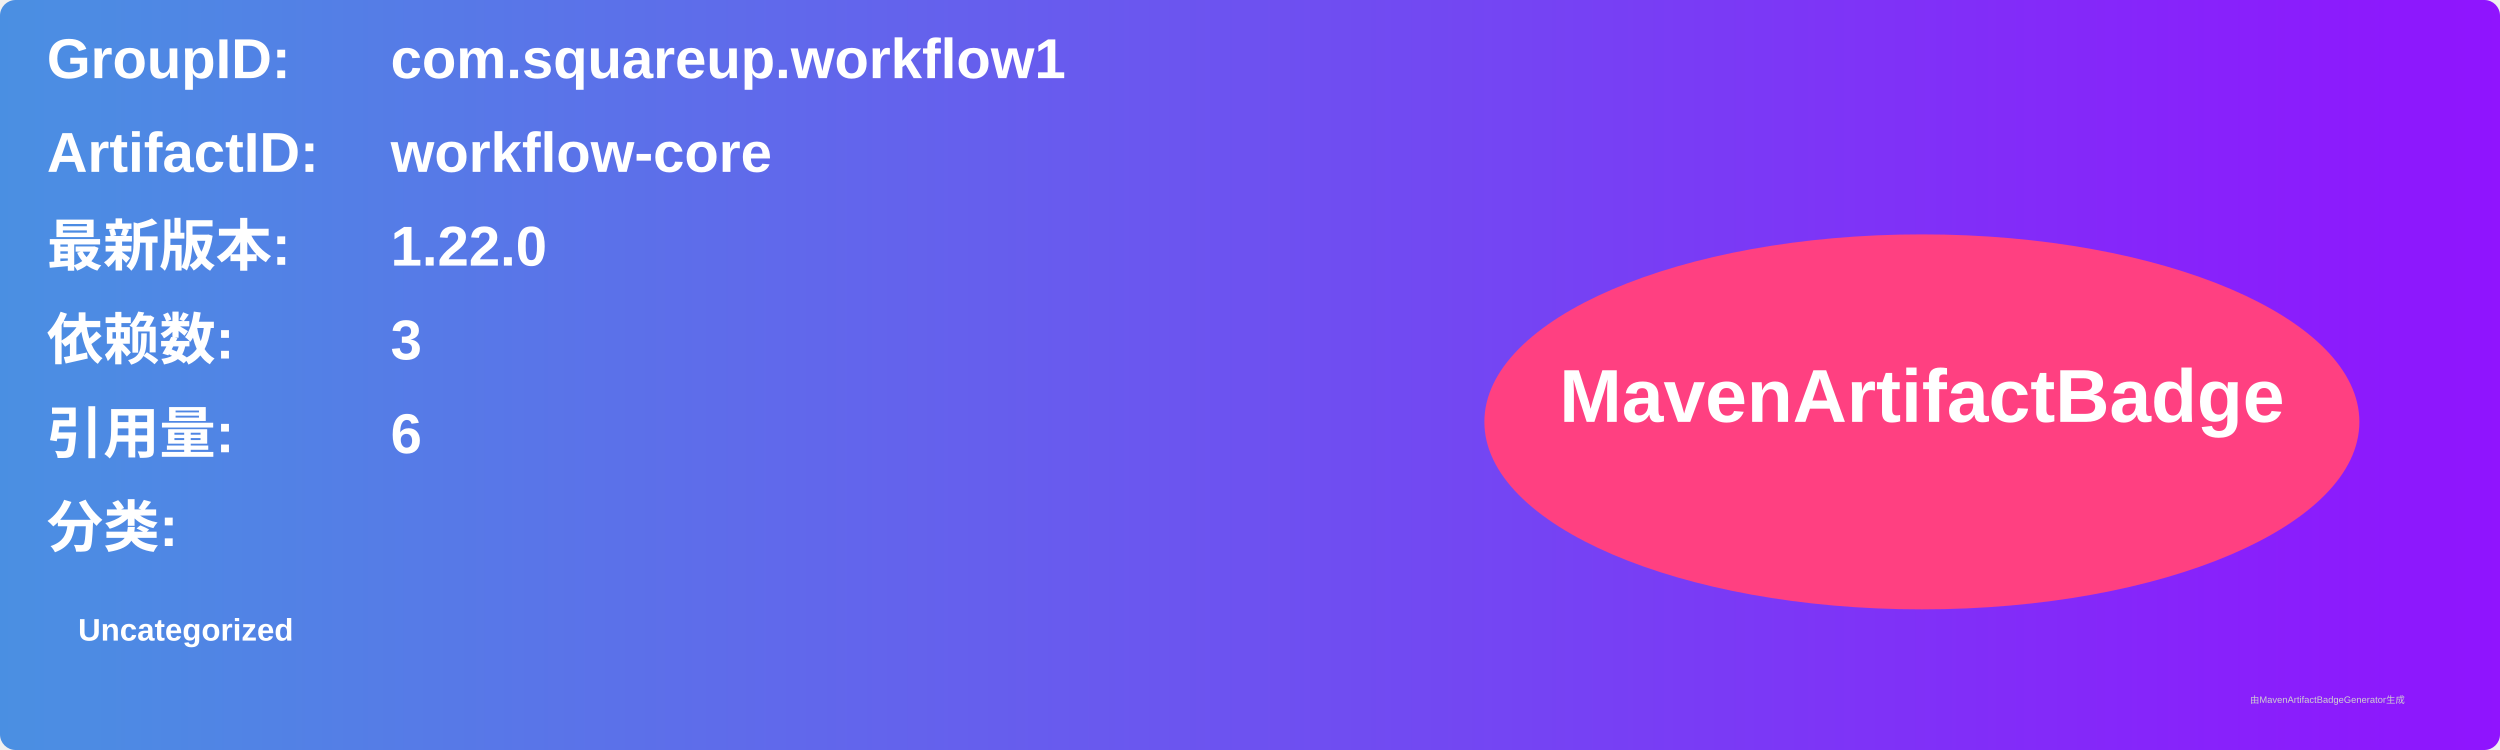
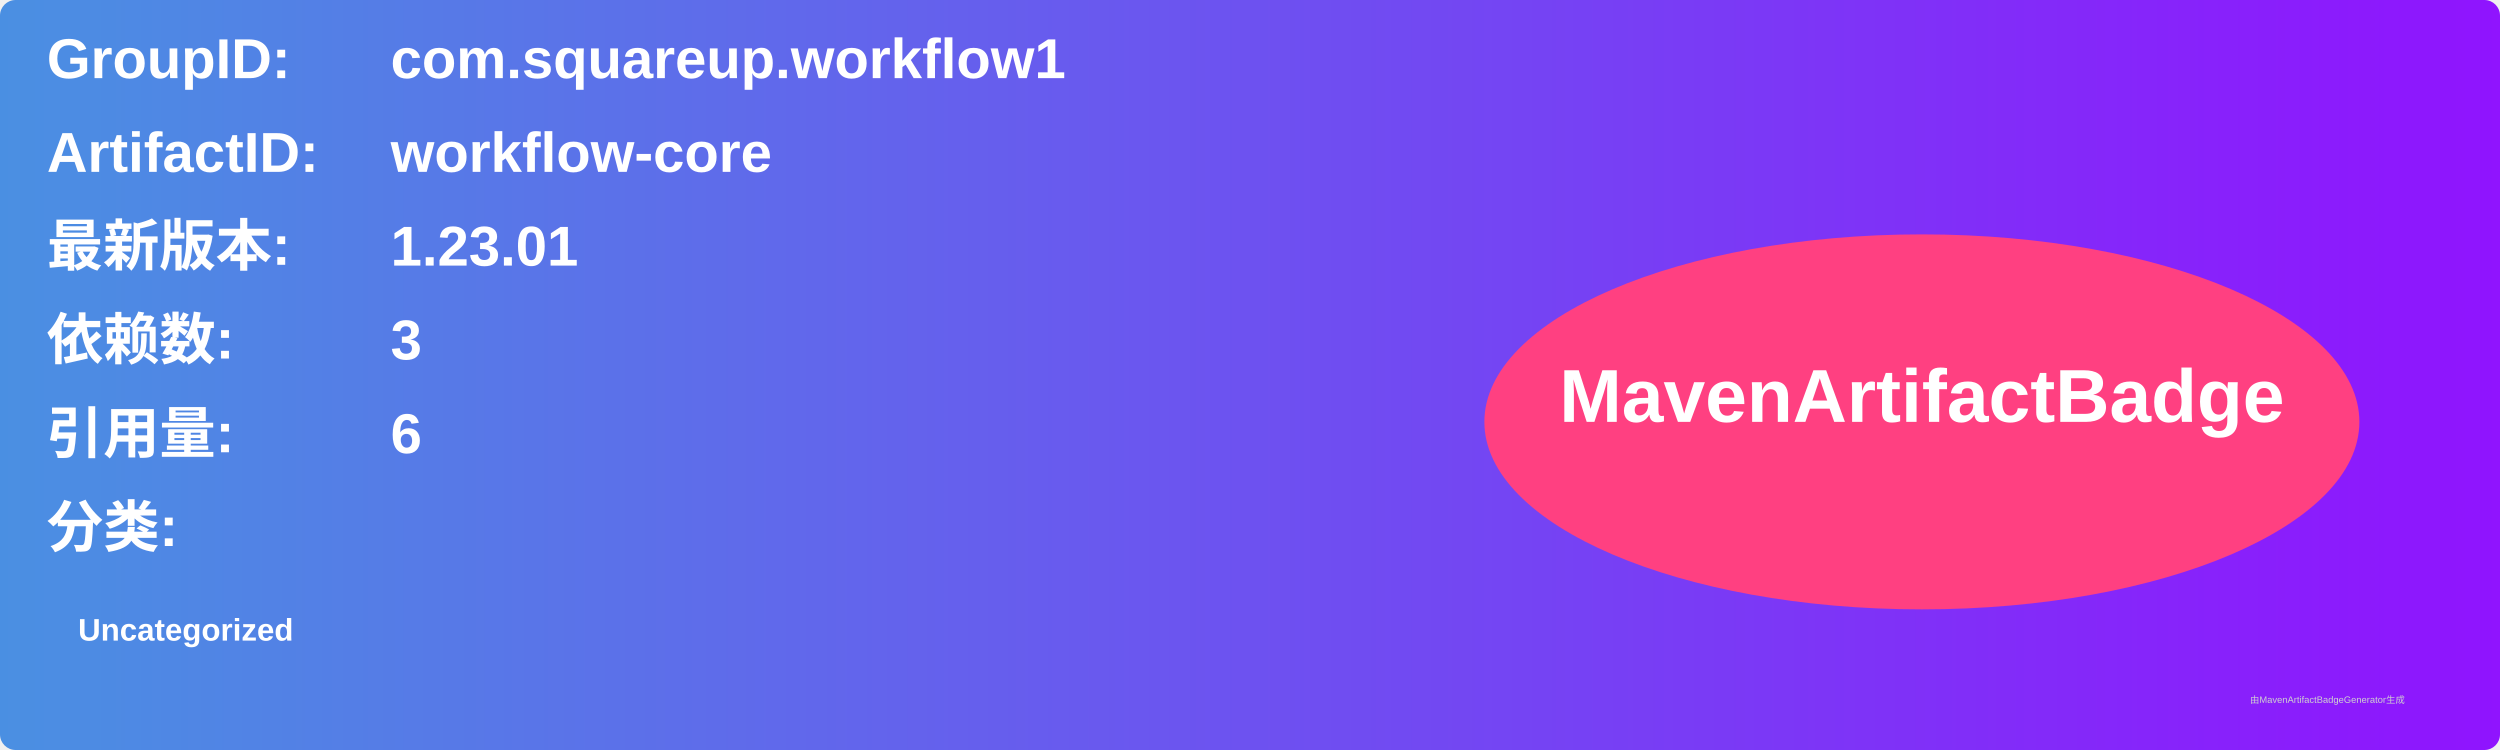
<svg xmlns="http://www.w3.org/2000/svg" width="800" height="240" viewBox="0 0 800 240">
  <linearGradient id="grad" x1="0%" y1="0%" x2="100%" y2="0%">
    <stop offset="0%" stop-color="#4a90e2" />
    <stop offset="100%" stop-color="#9013fe" />
  </linearGradient>
  <rect width="100%" height="100%" rx="5" ry="5" fill="url(#grad)" />
  <g transform="translate(15, 15)">
    <text x="0" y="10" font-family="Arial" font-size="18" fill="white" font-weight="bold" width="260">GroupID:</text>
    <text x="110" y="10" font-family="Arial" font-size="18" fill="white" font-weight="bold" width="460">com.squareup.workflow1</text>
    <text x="0" y="40" font-family="Arial" font-size="18" fill="white" font-weight="bold" width="260">ArtifactID:</text>
    <text x="110" y="40" font-family="Arial" font-size="18" fill="white" font-weight="bold" width="460">workflow-core</text>
    <text x="0" y="70" font-family="Arial" font-size="18" fill="white" font-weight="bold">最新版本:</text>
    <text x="110" y="70" font-family="Arial" font-size="18" fill="white" font-weight="bold">
-       <tspan font-weight="bold">1.22.0</tspan>
+       <tspan font-weight="bold">1.23.01</tspan>
    </text>
    <text x="0" y="100" font-family="Arial" font-size="18" fill="white" font-weight="bold">依赖数: </text>
    <text x="110" y="100" font-family="Arial" font-size="18" fill="white">
      <tspan font-weight="bold">3</tspan>
    </text>
    <text x="0" y="130" font-family="Arial" font-size="18" fill="white" font-weight="bold">引用量: </text>
    <text x="110" y="130" font-family="Arial" font-size="18" fill="white">
      <tspan font-weight="bold">6</tspan>
    </text>
    <text x="0" y="160" font-family="Arial" font-size="18" fill="white" font-weight="bold">分类:</text>
    <text x="10" y="190" font-family="Arial" font-size="10" fill="white">
      <tspan font-weight="bold">Uncategorized</tspan>
    </text>
    <ellipse cx="600" cy="120" rx="140" ry="60" fill="#ff4081" />
    <text x="600" y="120" text-anchor="middle" font-family="Arial" font-size="24" fill="white" font-weight="bold">MavenArtifactBadge</text>
  </g>
  <text x="720" y="225" font-family="Arial" font-size="3" fill="#d0d0d0">由MavenArtifactBadgeGenerator生成</text>
</svg>
